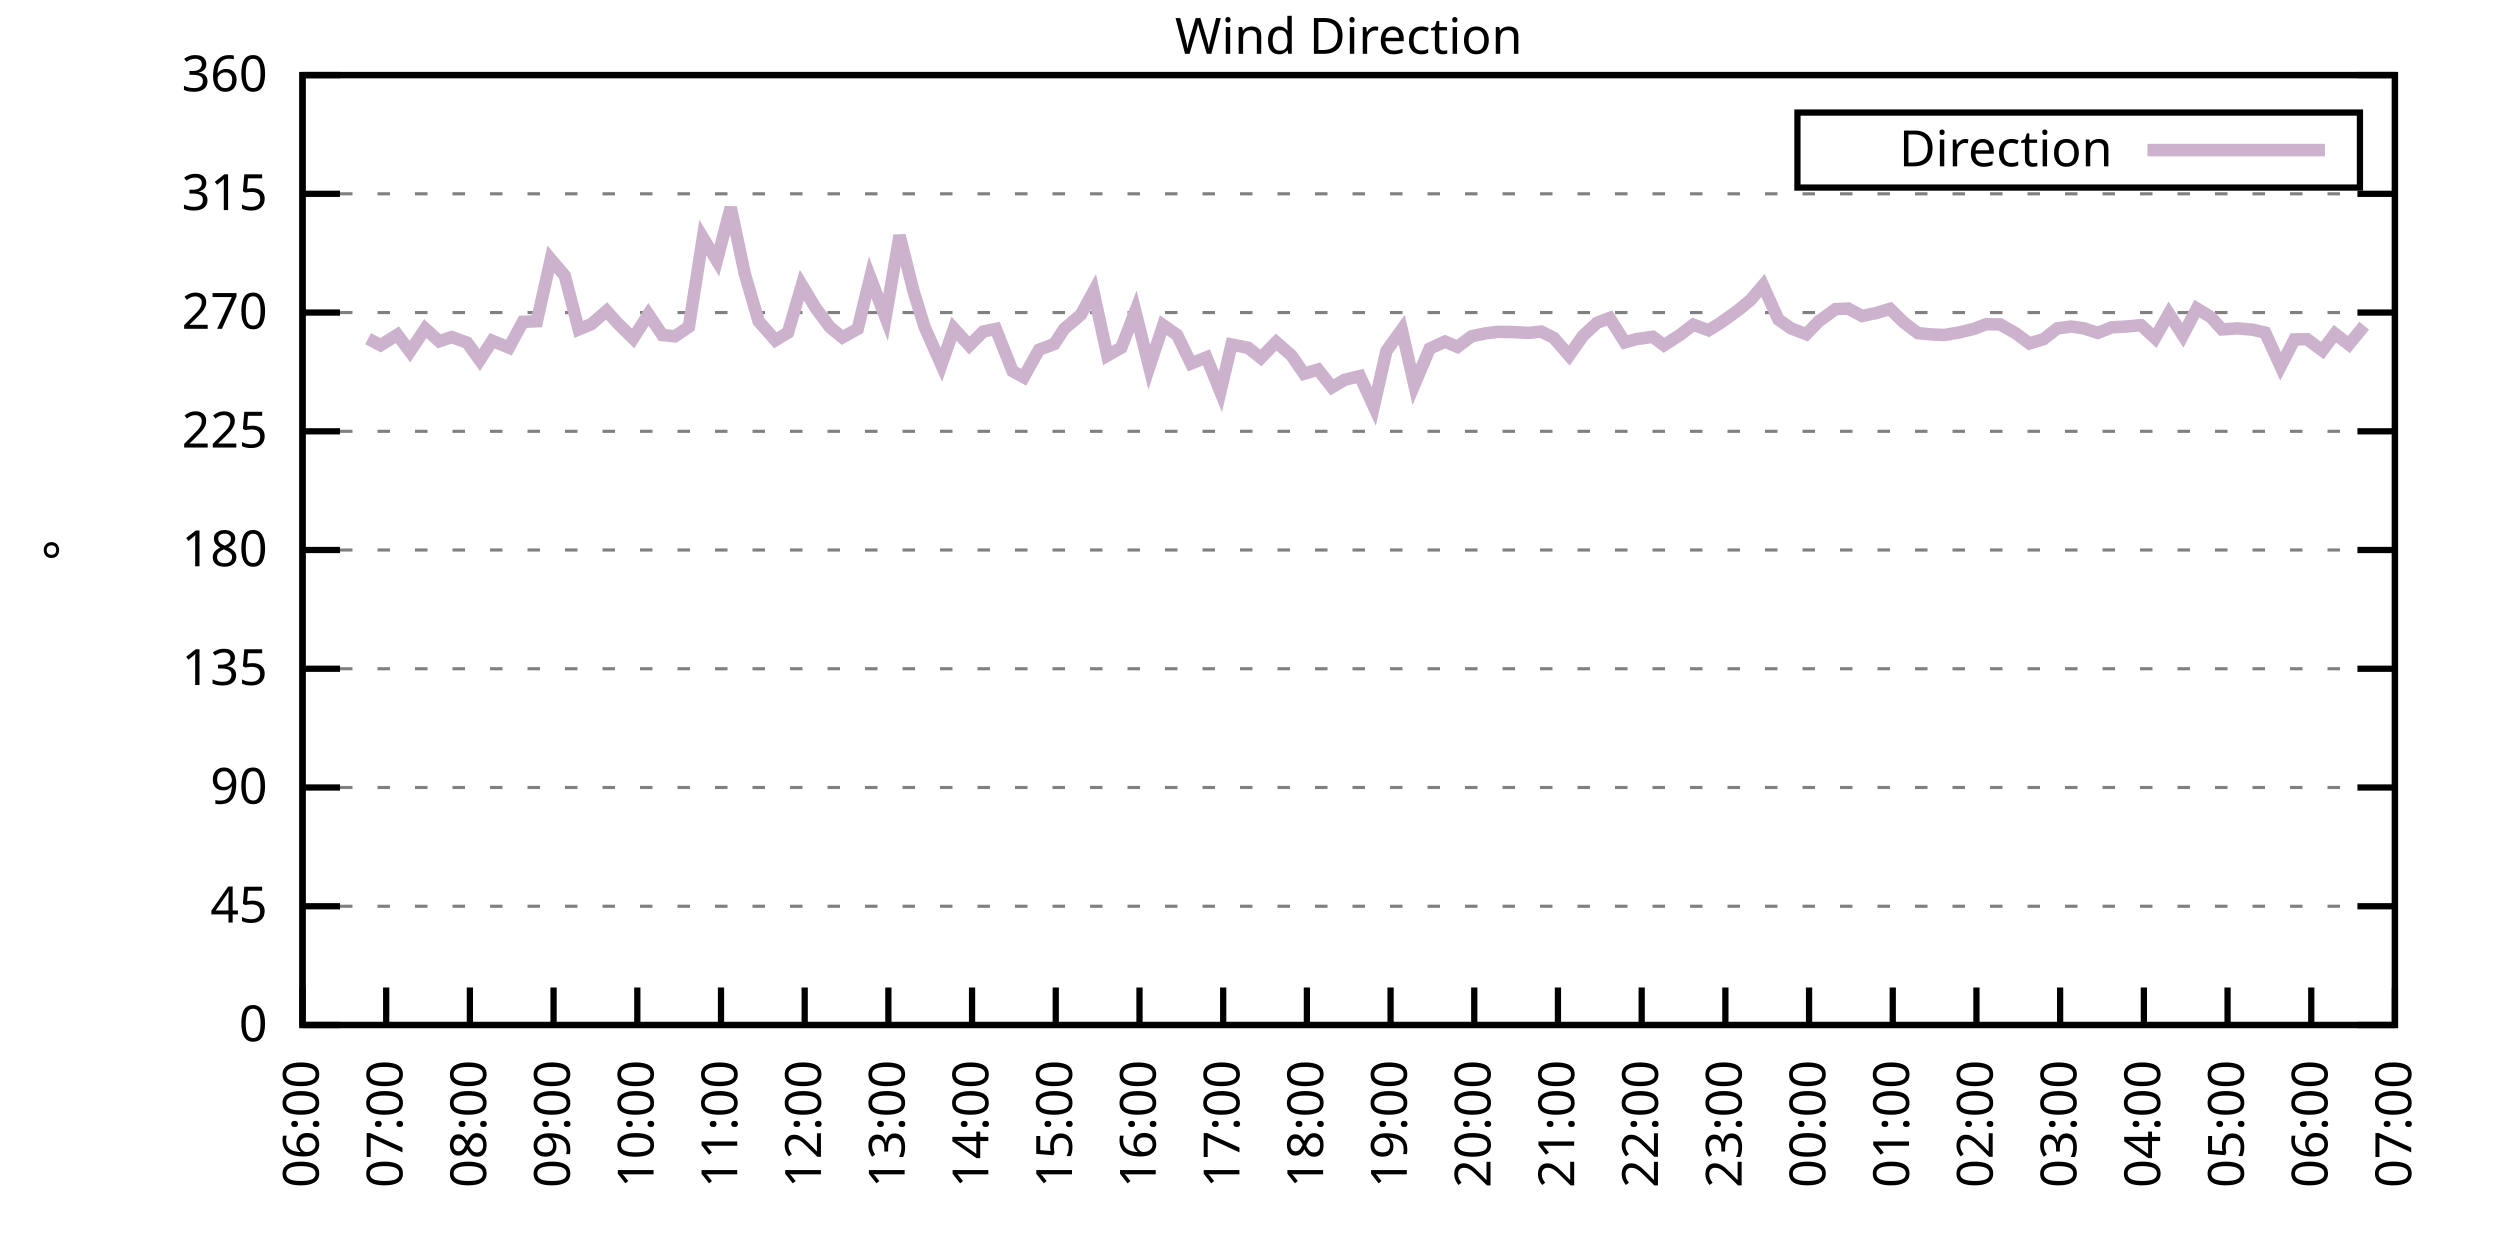
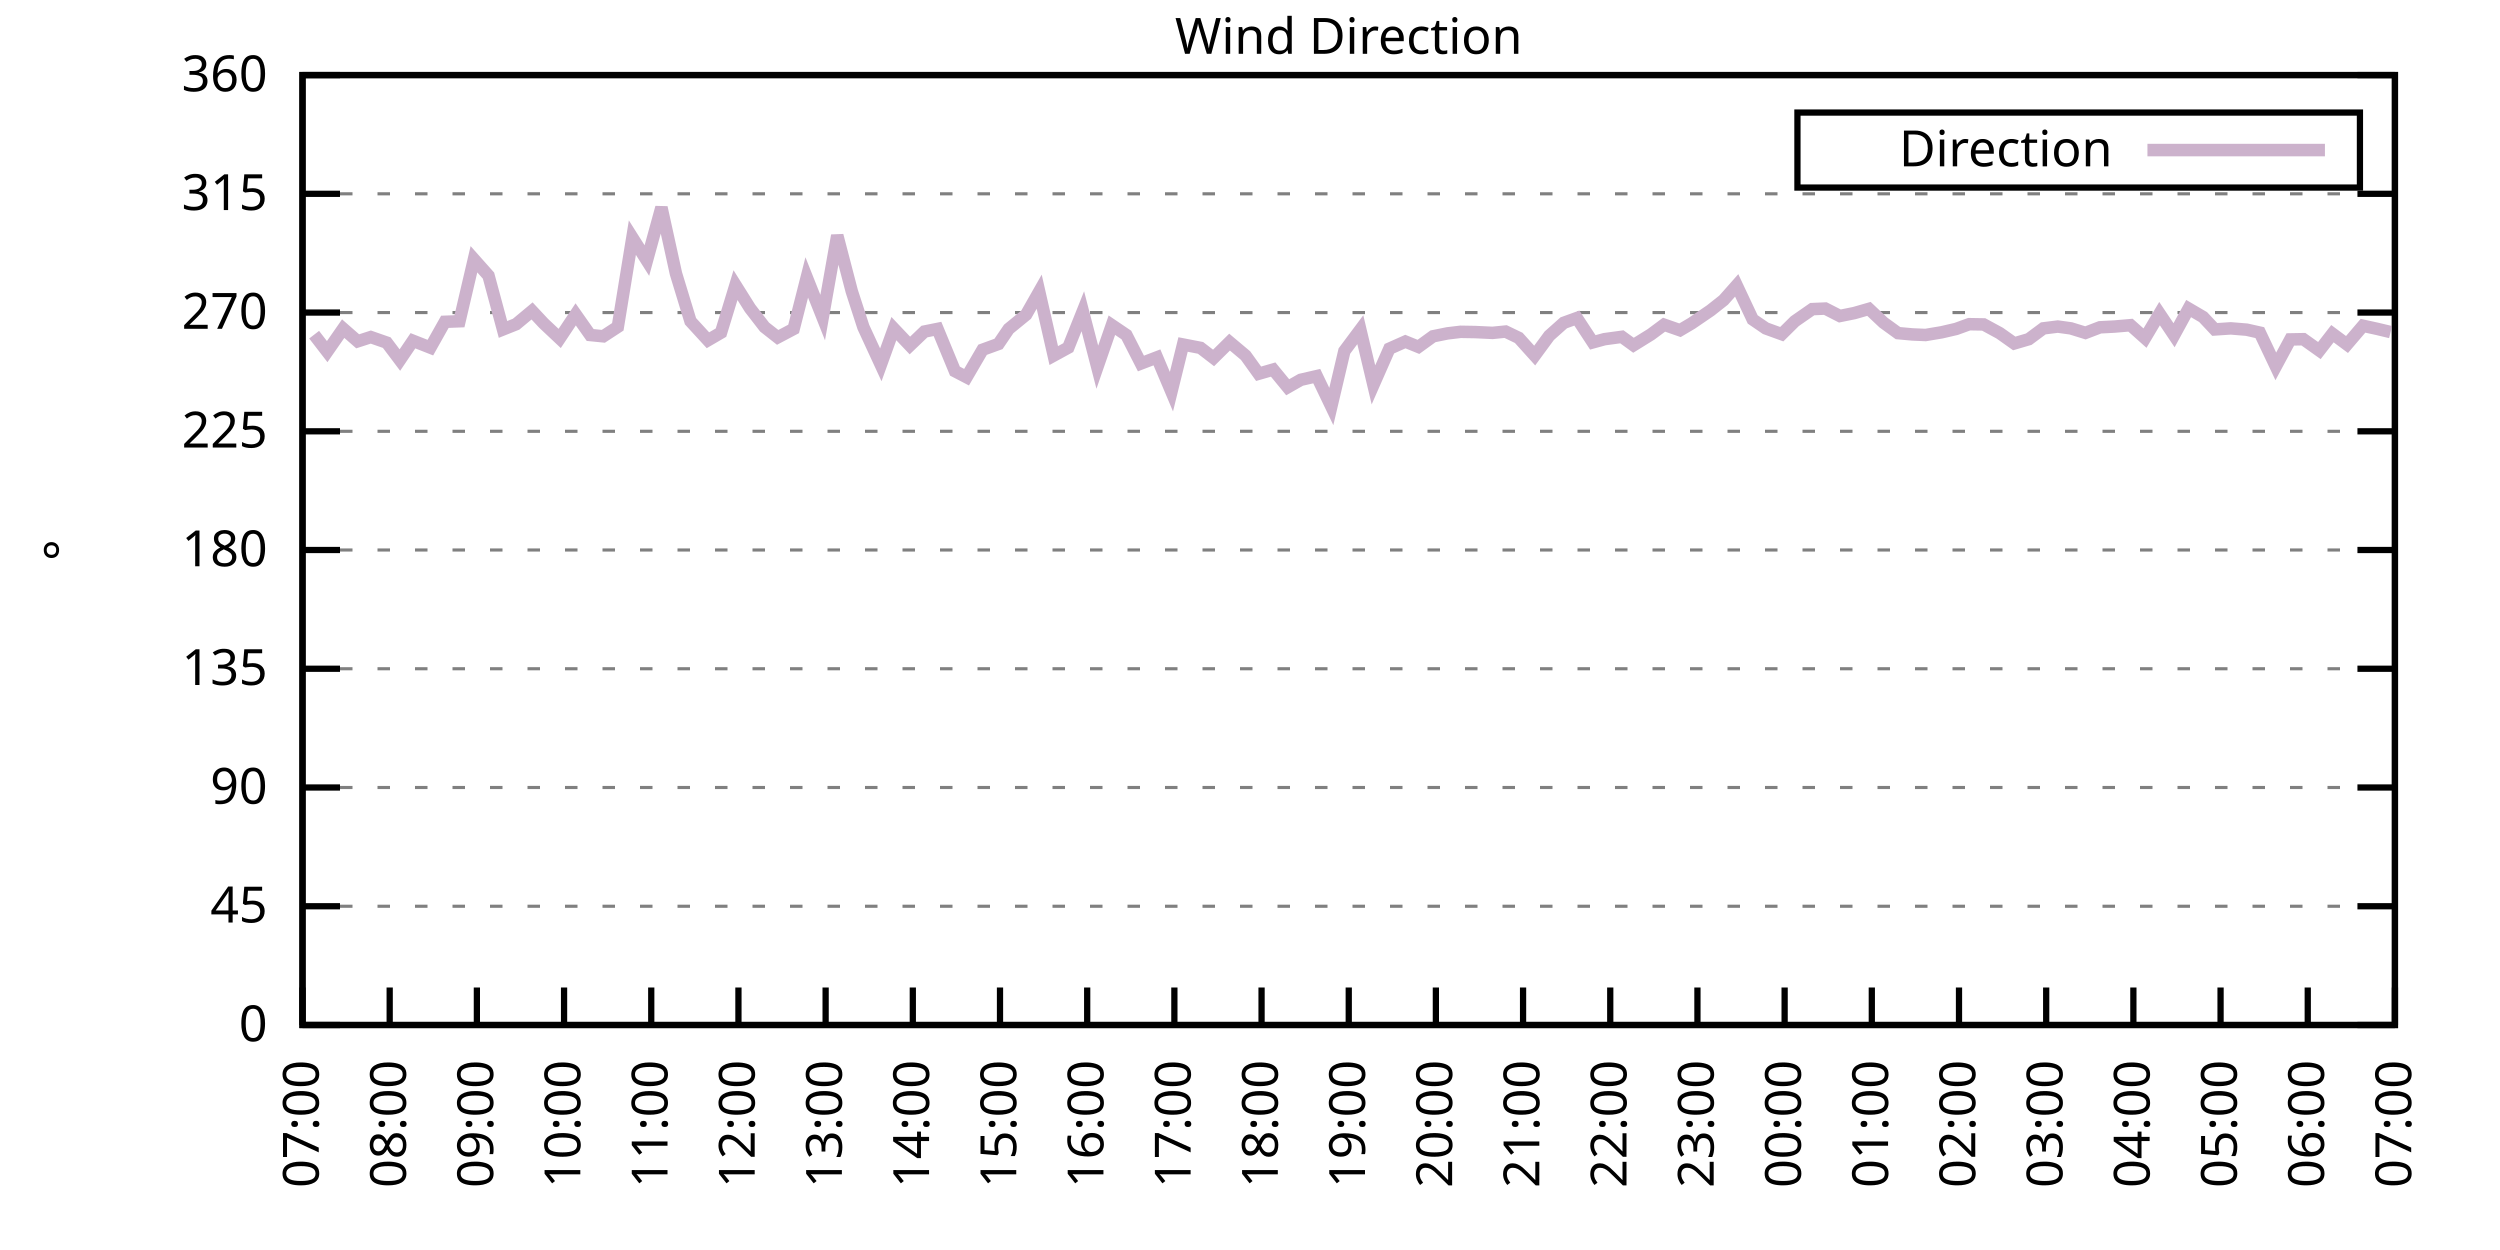
<svg xmlns="http://www.w3.org/2000/svg" xmlns:xlink="http://www.w3.org/1999/xlink" width="400" height="200" viewBox="0 0 400 200">
  <g id="gnuplot_canvas">
    <rect x="0" y="0" width="400" height="200" fill="none" />
    <defs>
      <circle id="gpDot" r="0.5" stroke-width="0.5" stroke="currentColor" />
      <path id="gpPt0" stroke-width="0.333" stroke="currentColor" d="M-1,0 h2 M0,-1 v2" />
      <path id="gpPt1" stroke-width="0.333" stroke="currentColor" d="M-1,-1 L1,1 M1,-1 L-1,1" />
      <path id="gpPt2" stroke-width="0.333" stroke="currentColor" d="M-1,0 L1,0 M0,-1 L0,1 M-1,-1 L1,1 M-1,1 L1,-1" />
      <rect id="gpPt3" stroke-width="0.333" stroke="currentColor" x="-1" y="-1" width="2" height="2" />
      <rect id="gpPt4" stroke-width="0.333" stroke="currentColor" fill="currentColor" x="-1" y="-1" width="2" height="2" />
      <circle id="gpPt5" stroke-width="0.333" stroke="currentColor" cx="0" cy="0" r="1" />
      <use xlink:href="#gpPt5" id="gpPt6" fill="currentColor" stroke="none" />
      <path id="gpPt7" stroke-width="0.333" stroke="currentColor" d="M0,-1.33 L-1.33,0.67 L1.33,0.67 z" />
      <use xlink:href="#gpPt7" id="gpPt8" fill="currentColor" stroke="none" />
      <use xlink:href="#gpPt7" id="gpPt9" stroke="currentColor" transform="rotate(180)" />
      <use xlink:href="#gpPt9" id="gpPt10" fill="currentColor" stroke="none" />
      <use xlink:href="#gpPt3" id="gpPt11" stroke="currentColor" transform="rotate(45)" />
      <use xlink:href="#gpPt11" id="gpPt12" fill="currentColor" stroke="none" />
      <path id="gpPt13" stroke-width="0.333" stroke="currentColor" d="M0,1.330 L1.265,0.411 L0.782,-1.067 L-0.782,-1.076 L-1.265,0.411 z" />
      <use xlink:href="#gpPt13" id="gpPt14" fill="currentColor" stroke="none" />
      <filter id="textbox" filterUnits="objectBoundingBox" x="0" y="0" height="1" width="1">
        <feFlood flood-color="white" flood-opacity="1" result="bgnd" />
        <feComposite in="SourceGraphic" in2="bgnd" operator="atop" />
      </filter>
      <filter id="greybox" filterUnits="objectBoundingBox" x="0" y="0" height="1" width="1">
        <feFlood flood-color="lightgrey" flood-opacity="1" result="grey" />
        <feComposite in="SourceGraphic" in2="grey" operator="atop" />
      </filter>
    </defs>
    <g fill="none" color="white" stroke="currentColor" stroke-width="1.00" stroke-linecap="butt" stroke-linejoin="miter">
</g>
    <g fill="none" color="black" stroke="currentColor" stroke-width="1.00" stroke-linecap="butt" stroke-linejoin="miter">
      <g stroke="none" shape-rendering="crispEdges">
        <polygon fill="rgb(255, 255, 255)" points="48.40,164.00 383.18,164.00 383.18,12.02 48.40,12.02 " />
      </g>
    </g>
    <g fill="none" color="black" stroke="currentColor" stroke-width="1.00" stroke-linecap="butt" stroke-linejoin="miter">
</g>
    <g fill="none" color="black" stroke="black" stroke-width="0.50" stroke-linecap="butt" stroke-linejoin="miter">
</g>
    <g fill="none" color="gray" stroke="currentColor" stroke-width="0.50" stroke-linecap="butt" stroke-linejoin="miter">
      <path stroke="gray" stroke-dasharray="2,4" class="gridline" d="M48.40,164.00 L383.19,164.00  " />
    </g>
    <g fill="none" color="gray" stroke="gray" stroke-width="1.00" stroke-linecap="butt" stroke-linejoin="miter">
</g>
    <g fill="none" color="black" stroke="currentColor" stroke-width="1.00" stroke-linecap="butt" stroke-linejoin="miter">
      <path stroke="black" d="M48.40,164.00 L54.40,164.00 M383.19,164.00 L377.19,164.00  " />
      <g transform="translate(42.80,166.60)" stroke="none" fill="black" font-family="Sans" font-size="8.00" text-anchor="end">
        <text>
          <tspan font-family="Sans"> 0</tspan>
        </text>
      </g>
    </g>
    <g fill="none" color="black" stroke="currentColor" stroke-width="1.00" stroke-linecap="butt" stroke-linejoin="miter">
</g>
    <g fill="none" color="black" stroke="black" stroke-width="0.50" stroke-linecap="butt" stroke-linejoin="miter">
</g>
    <g fill="none" color="gray" stroke="currentColor" stroke-width="0.50" stroke-linecap="butt" stroke-linejoin="miter">
      <path stroke="gray" stroke-dasharray="2,4" class="gridline" d="M48.40,145.00 L383.19,145.00  " />
    </g>
    <g fill="none" color="gray" stroke="gray" stroke-width="1.00" stroke-linecap="butt" stroke-linejoin="miter">
</g>
    <g fill="none" color="black" stroke="currentColor" stroke-width="1.00" stroke-linecap="butt" stroke-linejoin="miter">
      <path stroke="black" d="M48.40,145.00 L54.40,145.00 M383.19,145.00 L377.19,145.00  " />
      <g transform="translate(42.80,147.60)" stroke="none" fill="black" font-family="Sans" font-size="8.00" text-anchor="end">
        <text>
          <tspan font-family="Sans"> 45</tspan>
        </text>
      </g>
    </g>
    <g fill="none" color="black" stroke="currentColor" stroke-width="1.00" stroke-linecap="butt" stroke-linejoin="miter">
</g>
    <g fill="none" color="black" stroke="black" stroke-width="0.50" stroke-linecap="butt" stroke-linejoin="miter">
</g>
    <g fill="none" color="gray" stroke="currentColor" stroke-width="0.50" stroke-linecap="butt" stroke-linejoin="miter">
      <path stroke="gray" stroke-dasharray="2,4" class="gridline" d="M48.40,126.00 L383.19,126.00  " />
    </g>
    <g fill="none" color="gray" stroke="gray" stroke-width="1.00" stroke-linecap="butt" stroke-linejoin="miter">
</g>
    <g fill="none" color="black" stroke="currentColor" stroke-width="1.00" stroke-linecap="butt" stroke-linejoin="miter">
      <path stroke="black" d="M48.40,126.00 L54.40,126.00 M383.19,126.00 L377.19,126.00  " />
      <g transform="translate(42.80,128.60)" stroke="none" fill="black" font-family="Sans" font-size="8.00" text-anchor="end">
        <text>
          <tspan font-family="Sans"> 90</tspan>
        </text>
      </g>
    </g>
    <g fill="none" color="black" stroke="currentColor" stroke-width="1.00" stroke-linecap="butt" stroke-linejoin="miter">
</g>
    <g fill="none" color="black" stroke="black" stroke-width="0.50" stroke-linecap="butt" stroke-linejoin="miter">
</g>
    <g fill="none" color="gray" stroke="currentColor" stroke-width="0.50" stroke-linecap="butt" stroke-linejoin="miter">
      <path stroke="gray" stroke-dasharray="2,4" class="gridline" d="M48.40,107.00 L383.19,107.00  " />
    </g>
    <g fill="none" color="gray" stroke="gray" stroke-width="1.00" stroke-linecap="butt" stroke-linejoin="miter">
</g>
    <g fill="none" color="black" stroke="currentColor" stroke-width="1.00" stroke-linecap="butt" stroke-linejoin="miter">
      <path stroke="black" d="M48.40,107.00 L54.40,107.00 M383.19,107.00 L377.19,107.00  " />
      <g transform="translate(42.80,109.60)" stroke="none" fill="black" font-family="Sans" font-size="8.00" text-anchor="end">
        <text>
          <tspan font-family="Sans"> 135</tspan>
        </text>
      </g>
    </g>
    <g fill="none" color="black" stroke="currentColor" stroke-width="1.00" stroke-linecap="butt" stroke-linejoin="miter">
</g>
    <g fill="none" color="black" stroke="black" stroke-width="0.50" stroke-linecap="butt" stroke-linejoin="miter">
</g>
    <g fill="none" color="gray" stroke="currentColor" stroke-width="0.50" stroke-linecap="butt" stroke-linejoin="miter">
      <path stroke="gray" stroke-dasharray="2,4" class="gridline" d="M48.40,88.00 L383.19,88.00  " />
    </g>
    <g fill="none" color="gray" stroke="gray" stroke-width="1.00" stroke-linecap="butt" stroke-linejoin="miter">
</g>
    <g fill="none" color="black" stroke="currentColor" stroke-width="1.00" stroke-linecap="butt" stroke-linejoin="miter">
      <path stroke="black" d="M48.40,88.00 L54.40,88.00 M383.19,88.00 L377.19,88.00  " />
      <g transform="translate(42.80,90.60)" stroke="none" fill="black" font-family="Sans" font-size="8.00" text-anchor="end">
        <text>
          <tspan font-family="Sans"> 180</tspan>
        </text>
      </g>
    </g>
    <g fill="none" color="black" stroke="currentColor" stroke-width="1.00" stroke-linecap="butt" stroke-linejoin="miter">
</g>
    <g fill="none" color="black" stroke="black" stroke-width="0.50" stroke-linecap="butt" stroke-linejoin="miter">
</g>
    <g fill="none" color="gray" stroke="currentColor" stroke-width="0.50" stroke-linecap="butt" stroke-linejoin="miter">
      <path stroke="gray" stroke-dasharray="2,4" class="gridline" d="M48.40,69.01 L383.19,69.01  " />
    </g>
    <g fill="none" color="gray" stroke="gray" stroke-width="1.00" stroke-linecap="butt" stroke-linejoin="miter">
</g>
    <g fill="none" color="black" stroke="currentColor" stroke-width="1.00" stroke-linecap="butt" stroke-linejoin="miter">
      <path stroke="black" d="M48.40,69.01 L54.40,69.01 M383.19,69.01 L377.19,69.01  " />
      <g transform="translate(42.80,71.61)" stroke="none" fill="black" font-family="Sans" font-size="8.00" text-anchor="end">
        <text>
          <tspan font-family="Sans"> 225</tspan>
        </text>
      </g>
    </g>
    <g fill="none" color="black" stroke="currentColor" stroke-width="1.00" stroke-linecap="butt" stroke-linejoin="miter">
</g>
    <g fill="none" color="black" stroke="black" stroke-width="0.50" stroke-linecap="butt" stroke-linejoin="miter">
</g>
    <g fill="none" color="gray" stroke="currentColor" stroke-width="0.50" stroke-linecap="butt" stroke-linejoin="miter">
      <path stroke="gray" stroke-dasharray="2,4" class="gridline" d="M48.40,50.01 L383.19,50.01  " />
    </g>
    <g fill="none" color="gray" stroke="gray" stroke-width="1.00" stroke-linecap="butt" stroke-linejoin="miter">
</g>
    <g fill="none" color="black" stroke="currentColor" stroke-width="1.00" stroke-linecap="butt" stroke-linejoin="miter">
      <path stroke="black" d="M48.40,50.01 L54.40,50.01 M383.19,50.01 L377.19,50.01  " />
      <g transform="translate(42.80,52.61)" stroke="none" fill="black" font-family="Sans" font-size="8.00" text-anchor="end">
        <text>
          <tspan font-family="Sans"> 270</tspan>
        </text>
      </g>
    </g>
    <g fill="none" color="black" stroke="currentColor" stroke-width="1.00" stroke-linecap="butt" stroke-linejoin="miter">
</g>
    <g fill="none" color="black" stroke="black" stroke-width="0.50" stroke-linecap="butt" stroke-linejoin="miter">
</g>
    <g fill="none" color="gray" stroke="currentColor" stroke-width="0.50" stroke-linecap="butt" stroke-linejoin="miter">
      <path stroke="gray" stroke-dasharray="2,4" class="gridline" d="M48.40,31.01 L383.19,31.01  " />
    </g>
    <g fill="none" color="gray" stroke="gray" stroke-width="1.00" stroke-linecap="butt" stroke-linejoin="miter">
</g>
    <g fill="none" color="black" stroke="currentColor" stroke-width="1.00" stroke-linecap="butt" stroke-linejoin="miter">
      <path stroke="black" d="M48.40,31.01 L54.40,31.01 M383.19,31.01 L377.19,31.01  " />
      <g transform="translate(42.80,33.61)" stroke="none" fill="black" font-family="Sans" font-size="8.00" text-anchor="end">
        <text>
          <tspan font-family="Sans"> 315</tspan>
        </text>
      </g>
    </g>
    <g fill="none" color="black" stroke="currentColor" stroke-width="1.00" stroke-linecap="butt" stroke-linejoin="miter">
</g>
    <g fill="none" color="black" stroke="black" stroke-width="0.50" stroke-linecap="butt" stroke-linejoin="miter">
</g>
    <g fill="none" color="gray" stroke="currentColor" stroke-width="0.50" stroke-linecap="butt" stroke-linejoin="miter">
      <path stroke="gray" stroke-dasharray="2,4" class="gridline" d="M48.40,12.01 L383.19,12.01  " />
    </g>
    <g fill="none" color="gray" stroke="gray" stroke-width="1.00" stroke-linecap="butt" stroke-linejoin="miter">
</g>
    <g fill="none" color="black" stroke="currentColor" stroke-width="1.00" stroke-linecap="butt" stroke-linejoin="miter">
      <path stroke="black" d="M48.40,12.01 L54.40,12.01 M383.19,12.01 L377.19,12.01  " />
      <g transform="translate(42.80,14.61)" stroke="none" fill="black" font-family="Sans" font-size="8.00" text-anchor="end">
        <text>
          <tspan font-family="Sans"> 360</tspan>
        </text>
      </g>
    </g>
    <g fill="none" color="black" stroke="currentColor" stroke-width="1.00" stroke-linecap="butt" stroke-linejoin="miter">
      <path stroke="black" d="M48.40,164.00 L48.40,158.00  " />
      <g transform="translate(51.00,169.60) rotate(270.00)" stroke="none" fill="black" font-family="Sans" font-size="8.00" text-anchor="end">
        <text>
-           <tspan font-family="Sans">06:00</tspan>
-         </text>
-       </g>
-     </g>
-     <g fill="none" color="black" stroke="currentColor" stroke-width="1.00" stroke-linecap="butt" stroke-linejoin="miter">
-       <path stroke="black" d="M61.79,164.00 L61.79,158.00  " />
-       <g transform="translate(64.39,169.60) rotate(270.00)" stroke="none" fill="black" font-family="Sans" font-size="8.00" text-anchor="end">
-         <text>
          <tspan font-family="Sans">07:00</tspan>
        </text>
      </g>
    </g>
    <g fill="none" color="black" stroke="currentColor" stroke-width="1.00" stroke-linecap="butt" stroke-linejoin="miter">
-       <path stroke="black" d="M75.18,164.00 L75.18,158.00  " />
-       <g transform="translate(77.78,169.60) rotate(270.00)" stroke="none" fill="black" font-family="Sans" font-size="8.00" text-anchor="end">
+       <path stroke="black" d="M62.35,164.00 L62.35,158.00  " />
+       <g transform="translate(64.95,169.60) rotate(270.00)" stroke="none" fill="black" font-family="Sans" font-size="8.00" text-anchor="end">
        <text>
          <tspan font-family="Sans">08:00</tspan>
        </text>
      </g>
    </g>
    <g fill="none" color="black" stroke="currentColor" stroke-width="1.00" stroke-linecap="butt" stroke-linejoin="miter">
-       <path stroke="black" d="M88.57,164.00 L88.57,158.00  " />
-       <g transform="translate(91.17,169.60) rotate(270.00)" stroke="none" fill="black" font-family="Sans" font-size="8.00" text-anchor="end">
+       <path stroke="black" d="M76.30,164.00 L76.30,158.00  " />
+       <g transform="translate(78.90,169.60) rotate(270.00)" stroke="none" fill="black" font-family="Sans" font-size="8.00" text-anchor="end">
        <text>
          <tspan font-family="Sans">09:00</tspan>
        </text>
      </g>
    </g>
    <g fill="none" color="black" stroke="currentColor" stroke-width="1.00" stroke-linecap="butt" stroke-linejoin="miter">
-       <path stroke="black" d="M101.97,164.00 L101.97,158.00  " />
-       <g transform="translate(104.57,169.60) rotate(270.00)" stroke="none" fill="black" font-family="Sans" font-size="8.00" text-anchor="end">
+       <path stroke="black" d="M90.25,164.00 L90.25,158.00  " />
+       <g transform="translate(92.85,169.60) rotate(270.00)" stroke="none" fill="black" font-family="Sans" font-size="8.00" text-anchor="end">
        <text>
          <tspan font-family="Sans">10:00</tspan>
        </text>
      </g>
    </g>
    <g fill="none" color="black" stroke="currentColor" stroke-width="1.00" stroke-linecap="butt" stroke-linejoin="miter">
-       <path stroke="black" d="M115.36,164.00 L115.36,158.00  " />
-       <g transform="translate(117.96,169.60) rotate(270.00)" stroke="none" fill="black" font-family="Sans" font-size="8.00" text-anchor="end">
+       <path stroke="black" d="M104.20,164.00 L104.20,158.00  " />
+       <g transform="translate(106.80,169.60) rotate(270.00)" stroke="none" fill="black" font-family="Sans" font-size="8.00" text-anchor="end">
        <text>
          <tspan font-family="Sans">11:00</tspan>
        </text>
      </g>
    </g>
    <g fill="none" color="black" stroke="currentColor" stroke-width="1.00" stroke-linecap="butt" stroke-linejoin="miter">
-       <path stroke="black" d="M128.75,164.00 L128.75,158.00  " />
-       <g transform="translate(131.35,169.60) rotate(270.00)" stroke="none" fill="black" font-family="Sans" font-size="8.00" text-anchor="end">
+       <path stroke="black" d="M118.15,164.00 L118.15,158.00  " />
+       <g transform="translate(120.75,169.60) rotate(270.00)" stroke="none" fill="black" font-family="Sans" font-size="8.00" text-anchor="end">
        <text>
          <tspan font-family="Sans">12:00</tspan>
        </text>
      </g>
    </g>
    <g fill="none" color="black" stroke="currentColor" stroke-width="1.00" stroke-linecap="butt" stroke-linejoin="miter">
-       <path stroke="black" d="M142.14,164.00 L142.14,158.00  " />
-       <g transform="translate(144.74,169.60) rotate(270.00)" stroke="none" fill="black" font-family="Sans" font-size="8.00" text-anchor="end">
+       <path stroke="black" d="M132.10,164.00 L132.10,158.00  " />
+       <g transform="translate(134.70,169.60) rotate(270.00)" stroke="none" fill="black" font-family="Sans" font-size="8.00" text-anchor="end">
        <text>
          <tspan font-family="Sans">13:00</tspan>
        </text>
      </g>
    </g>
    <g fill="none" color="black" stroke="currentColor" stroke-width="1.00" stroke-linecap="butt" stroke-linejoin="miter">
-       <path stroke="black" d="M155.53,164.00 L155.53,158.00  " />
-       <g transform="translate(158.13,169.60) rotate(270.00)" stroke="none" fill="black" font-family="Sans" font-size="8.00" text-anchor="end">
+       <path stroke="black" d="M146.05,164.00 L146.05,158.00  " />
+       <g transform="translate(148.65,169.60) rotate(270.00)" stroke="none" fill="black" font-family="Sans" font-size="8.00" text-anchor="end">
        <text>
          <tspan font-family="Sans">14:00</tspan>
        </text>
      </g>
    </g>
    <g fill="none" color="black" stroke="currentColor" stroke-width="1.00" stroke-linecap="butt" stroke-linejoin="miter">
-       <path stroke="black" d="M168.92,164.00 L168.92,158.00  " />
-       <g transform="translate(171.52,169.60) rotate(270.00)" stroke="none" fill="black" font-family="Sans" font-size="8.00" text-anchor="end">
+       <path stroke="black" d="M160.00,164.00 L160.00,158.00  " />
+       <g transform="translate(162.60,169.60) rotate(270.00)" stroke="none" fill="black" font-family="Sans" font-size="8.00" text-anchor="end">
        <text>
          <tspan font-family="Sans">15:00</tspan>
        </text>
      </g>
    </g>
    <g fill="none" color="black" stroke="currentColor" stroke-width="1.00" stroke-linecap="butt" stroke-linejoin="miter">
-       <path stroke="black" d="M182.32,164.00 L182.32,158.00  " />
-       <g transform="translate(184.92,169.60) rotate(270.00)" stroke="none" fill="black" font-family="Sans" font-size="8.00" text-anchor="end">
+       <path stroke="black" d="M173.95,164.00 L173.95,158.00  " />
+       <g transform="translate(176.55,169.60) rotate(270.00)" stroke="none" fill="black" font-family="Sans" font-size="8.00" text-anchor="end">
        <text>
          <tspan font-family="Sans">16:00</tspan>
        </text>
      </g>
    </g>
    <g fill="none" color="black" stroke="currentColor" stroke-width="1.00" stroke-linecap="butt" stroke-linejoin="miter">
-       <path stroke="black" d="M195.71,164.00 L195.71,158.00  " />
-       <g transform="translate(198.31,169.60) rotate(270.00)" stroke="none" fill="black" font-family="Sans" font-size="8.00" text-anchor="end">
+       <path stroke="black" d="M187.90,164.00 L187.90,158.00  " />
+       <g transform="translate(190.50,169.60) rotate(270.00)" stroke="none" fill="black" font-family="Sans" font-size="8.00" text-anchor="end">
        <text>
          <tspan font-family="Sans">17:00</tspan>
        </text>
      </g>
    </g>
    <g fill="none" color="black" stroke="currentColor" stroke-width="1.00" stroke-linecap="butt" stroke-linejoin="miter">
-       <path stroke="black" d="M209.10,164.00 L209.10,158.00  " />
-       <g transform="translate(211.70,169.60) rotate(270.00)" stroke="none" fill="black" font-family="Sans" font-size="8.00" text-anchor="end">
+       <path stroke="black" d="M201.85,164.00 L201.85,158.00  " />
+       <g transform="translate(204.45,169.60) rotate(270.00)" stroke="none" fill="black" font-family="Sans" font-size="8.00" text-anchor="end">
        <text>
          <tspan font-family="Sans">18:00</tspan>
        </text>
      </g>
    </g>
    <g fill="none" color="black" stroke="currentColor" stroke-width="1.00" stroke-linecap="butt" stroke-linejoin="miter">
-       <path stroke="black" d="M222.49,164.00 L222.49,158.00  " />
-       <g transform="translate(225.09,169.60) rotate(270.00)" stroke="none" fill="black" font-family="Sans" font-size="8.00" text-anchor="end">
+       <path stroke="black" d="M215.80,164.00 L215.80,158.00  " />
+       <g transform="translate(218.40,169.60) rotate(270.00)" stroke="none" fill="black" font-family="Sans" font-size="8.00" text-anchor="end">
        <text>
          <tspan font-family="Sans">19:00</tspan>
        </text>
      </g>
    </g>
    <g fill="none" color="black" stroke="currentColor" stroke-width="1.00" stroke-linecap="butt" stroke-linejoin="miter">
-       <path stroke="black" d="M235.88,164.00 L235.88,158.00  " />
-       <g transform="translate(238.48,169.60) rotate(270.00)" stroke="none" fill="black" font-family="Sans" font-size="8.00" text-anchor="end">
+       <path stroke="black" d="M229.74,164.00 L229.74,158.00  " />
+       <g transform="translate(232.34,169.60) rotate(270.00)" stroke="none" fill="black" font-family="Sans" font-size="8.00" text-anchor="end">
        <text>
          <tspan font-family="Sans">20:00</tspan>
        </text>
      </g>
    </g>
    <g fill="none" color="black" stroke="currentColor" stroke-width="1.00" stroke-linecap="butt" stroke-linejoin="miter">
-       <path stroke="black" d="M249.27,164.00 L249.27,158.00  " />
-       <g transform="translate(251.87,169.60) rotate(270.00)" stroke="none" fill="black" font-family="Sans" font-size="8.00" text-anchor="end">
+       <path stroke="black" d="M243.69,164.00 L243.69,158.00  " />
+       <g transform="translate(246.29,169.60) rotate(270.00)" stroke="none" fill="black" font-family="Sans" font-size="8.00" text-anchor="end">
        <text>
          <tspan font-family="Sans">21:00</tspan>
        </text>
      </g>
    </g>
    <g fill="none" color="black" stroke="currentColor" stroke-width="1.00" stroke-linecap="butt" stroke-linejoin="miter">
-       <path stroke="black" d="M262.67,164.00 L262.67,158.00  " />
-       <g transform="translate(265.27,169.60) rotate(270.00)" stroke="none" fill="black" font-family="Sans" font-size="8.00" text-anchor="end">
+       <path stroke="black" d="M257.64,164.00 L257.64,158.00  " />
+       <g transform="translate(260.24,169.60) rotate(270.00)" stroke="none" fill="black" font-family="Sans" font-size="8.00" text-anchor="end">
        <text>
          <tspan font-family="Sans">22:00</tspan>
        </text>
      </g>
    </g>
    <g fill="none" color="black" stroke="currentColor" stroke-width="1.00" stroke-linecap="butt" stroke-linejoin="miter">
-       <path stroke="black" d="M276.06,164.00 L276.06,158.00  " />
-       <g transform="translate(278.66,169.60) rotate(270.00)" stroke="none" fill="black" font-family="Sans" font-size="8.00" text-anchor="end">
+       <path stroke="black" d="M271.59,164.00 L271.59,158.00  " />
+       <g transform="translate(274.19,169.60) rotate(270.00)" stroke="none" fill="black" font-family="Sans" font-size="8.00" text-anchor="end">
        <text>
          <tspan font-family="Sans">23:00</tspan>
        </text>
      </g>
    </g>
    <g fill="none" color="black" stroke="currentColor" stroke-width="1.00" stroke-linecap="butt" stroke-linejoin="miter">
-       <path stroke="black" d="M289.45,164.00 L289.45,158.00  " />
-       <g transform="translate(292.05,169.60) rotate(270.00)" stroke="none" fill="black" font-family="Sans" font-size="8.00" text-anchor="end">
+       <path stroke="black" d="M285.54,164.00 L285.54,158.00  " />
+       <g transform="translate(288.14,169.60) rotate(270.00)" stroke="none" fill="black" font-family="Sans" font-size="8.00" text-anchor="end">
        <text>
          <tspan font-family="Sans">00:00</tspan>
        </text>
      </g>
    </g>
    <g fill="none" color="black" stroke="currentColor" stroke-width="1.00" stroke-linecap="butt" stroke-linejoin="miter">
-       <path stroke="black" d="M302.84,164.00 L302.84,158.00  " />
-       <g transform="translate(305.44,169.60) rotate(270.00)" stroke="none" fill="black" font-family="Sans" font-size="8.00" text-anchor="end">
+       <path stroke="black" d="M299.49,164.00 L299.49,158.00  " />
+       <g transform="translate(302.09,169.60) rotate(270.00)" stroke="none" fill="black" font-family="Sans" font-size="8.00" text-anchor="end">
        <text>
          <tspan font-family="Sans">01:00</tspan>
        </text>
      </g>
    </g>
    <g fill="none" color="black" stroke="currentColor" stroke-width="1.00" stroke-linecap="butt" stroke-linejoin="miter">
-       <path stroke="black" d="M316.23,164.00 L316.23,158.00  " />
-       <g transform="translate(318.83,169.60) rotate(270.00)" stroke="none" fill="black" font-family="Sans" font-size="8.00" text-anchor="end">
+       <path stroke="black" d="M313.44,164.00 L313.44,158.00  " />
+       <g transform="translate(316.04,169.60) rotate(270.00)" stroke="none" fill="black" font-family="Sans" font-size="8.00" text-anchor="end">
        <text>
          <tspan font-family="Sans">02:00</tspan>
        </text>
      </g>
    </g>
    <g fill="none" color="black" stroke="currentColor" stroke-width="1.00" stroke-linecap="butt" stroke-linejoin="miter">
-       <path stroke="black" d="M329.62,164.00 L329.62,158.00  " />
-       <g transform="translate(332.22,169.60) rotate(270.00)" stroke="none" fill="black" font-family="Sans" font-size="8.00" text-anchor="end">
+       <path stroke="black" d="M327.39,164.00 L327.39,158.00  " />
+       <g transform="translate(329.99,169.60) rotate(270.00)" stroke="none" fill="black" font-family="Sans" font-size="8.00" text-anchor="end">
        <text>
          <tspan font-family="Sans">03:00</tspan>
        </text>
      </g>
    </g>
    <g fill="none" color="black" stroke="currentColor" stroke-width="1.00" stroke-linecap="butt" stroke-linejoin="miter">
-       <path stroke="black" d="M343.02,164.00 L343.02,158.00  " />
-       <g transform="translate(345.62,169.60) rotate(270.00)" stroke="none" fill="black" font-family="Sans" font-size="8.00" text-anchor="end">
+       <path stroke="black" d="M341.34,164.00 L341.34,158.00  " />
+       <g transform="translate(343.94,169.60) rotate(270.00)" stroke="none" fill="black" font-family="Sans" font-size="8.00" text-anchor="end">
        <text>
          <tspan font-family="Sans">04:00</tspan>
        </text>
      </g>
    </g>
    <g fill="none" color="black" stroke="currentColor" stroke-width="1.00" stroke-linecap="butt" stroke-linejoin="miter">
-       <path stroke="black" d="M356.41,164.00 L356.41,158.00  " />
-       <g transform="translate(359.01,169.60) rotate(270.00)" stroke="none" fill="black" font-family="Sans" font-size="8.00" text-anchor="end">
+       <path stroke="black" d="M355.29,164.00 L355.29,158.00  " />
+       <g transform="translate(357.89,169.60) rotate(270.00)" stroke="none" fill="black" font-family="Sans" font-size="8.00" text-anchor="end">
        <text>
          <tspan font-family="Sans">05:00</tspan>
        </text>
      </g>
    </g>
    <g fill="none" color="black" stroke="currentColor" stroke-width="1.00" stroke-linecap="butt" stroke-linejoin="miter">
-       <path stroke="black" d="M369.80,164.00 L369.80,158.00  " />
-       <g transform="translate(372.40,169.60) rotate(270.00)" stroke="none" fill="black" font-family="Sans" font-size="8.00" text-anchor="end">
+       <path stroke="black" d="M369.24,164.00 L369.24,158.00  " />
+       <g transform="translate(371.84,169.60) rotate(270.00)" stroke="none" fill="black" font-family="Sans" font-size="8.00" text-anchor="end">
        <text>
          <tspan font-family="Sans">06:00</tspan>
        </text>
      </g>
    </g>
    <g fill="none" color="black" stroke="currentColor" stroke-width="1.00" stroke-linecap="butt" stroke-linejoin="miter">
      <path stroke="black" d="M383.19,164.00 L383.19,158.00  " />
      <g transform="translate(385.79,169.60) rotate(270.00)" stroke="none" fill="black" font-family="Sans" font-size="8.00" text-anchor="end">
        <text>
          <tspan font-family="Sans">07:00</tspan>
        </text>
      </g>
    </g>
    <g fill="none" color="black" stroke="currentColor" stroke-width="1.00" stroke-linecap="butt" stroke-linejoin="miter">
</g>
    <g fill="none" color="black" stroke="currentColor" stroke-width="1.00" stroke-linecap="butt" stroke-linejoin="miter">
      <path stroke="black" d="M48.40,12.01 L48.40,164.00 L383.19,164.00 L383.19,12.01 L48.40,12.01 Z  " />
    </g>
    <g fill="none" color="black" stroke="currentColor" stroke-width="1.00" stroke-linecap="butt" stroke-linejoin="miter">
</g>
    <g fill="none" color="black" stroke="currentColor" stroke-width="1.00" stroke-linecap="butt" stroke-linejoin="miter">
      <path stroke="black" d="M287.59,30.01 L287.59,18.01 L377.59,18.01 L377.59,30.01 L287.59,30.01 Z  " />
    </g>
    <g id="Wind_direction_plot_1">
      <g fill="none" color="white" stroke="black" stroke-width="2.00" stroke-linecap="butt" stroke-linejoin="miter">
</g>
      <g fill="none" color="black" stroke="currentColor" stroke-width="2.00" stroke-linecap="butt" stroke-linejoin="miter">
        <g transform="translate(337.99,26.61)" stroke="none" fill="black" font-family="Sans" font-size="8.00" text-anchor="end">
          <text>
            <tspan font-family="Sans">Direction</tspan>
          </text>
        </g>
      </g>
      <g fill="none" color="black" stroke="currentColor" stroke-width="2.00" stroke-linecap="butt" stroke-linejoin="miter">
-         <path stroke="rgb(204, 178, 204)" d="M343.59,24.01 L371.99,24.01 M58.89,54.19 L60.90,55.24 L63.58,53.55 L65.59,56.26 L68.04,52.58 L70.27,54.61   L72.28,53.93 L74.74,54.82 L76.75,57.61 L78.75,54.52 L81.43,55.62 L83.66,51.49 L85.90,51.40 L88.13,41.48   L90.36,44.10 L92.59,52.71 L94.60,51.87 L97.06,49.75 L98.84,51.74 L101.30,54.15 L103.75,50.30 L105.98,53.60   L107.99,53.81 L110.22,52.29 L112.46,38.02 L114.69,41.69 L116.92,33.20 L119.15,43.76 L121.38,51.40 L124.06,54.44   L126.07,53.22 L128.30,45.62 L130.54,49.33 L132.77,52.33 L134.78,53.98 L137.23,52.63 L139.24,44.39 L141.69,50.81   L143.93,37.68 L146.16,46.59 L147.94,52.33 L150.62,58.37 L152.63,52.58 L155.09,55.28 L157.32,53.05 L159.33,52.63   L162.01,59.38 L163.79,60.35 L166.25,55.96 L168.70,55.03 L170.26,52.63 L172.94,50.35 L174.95,46.67 L177.18,56.89   L179.41,55.62 L181.65,49.80 L183.88,58.75 L186.11,52.03 L188.34,53.60 L190.57,58.16 L193.03,57.18 L195.26,62.67   L197.05,55.12 L199.73,55.66 L201.73,57.27 L204.19,54.74 L206.64,56.89 L208.65,59.80 L210.88,59.13 L213.12,61.96   L215.13,60.77 L217.58,60.18 L219.81,65.04 L221.82,56.17 L224.28,52.75 L226.29,61.58 L228.74,55.79 L231.20,54.65   L233.20,55.50 L235.44,53.81 L237.67,53.34 L239.68,53.09 L241.91,53.13 L244.59,53.26 L246.60,53.05 L248.60,54.06   L251.06,56.89 L253.29,53.72 L255.52,51.65 L257.53,50.89 L259.99,54.78 L261.77,54.27 L264.45,53.89 L266.24,55.24   L268.92,53.51 L270.92,51.95 L273.38,52.84 L275.16,51.74 L278.07,49.67 L280.07,48.02 L282.08,45.66 L284.54,51.11   L286.55,52.54 L289.00,53.47 L291.01,51.40 L293.69,49.46 L295.70,49.37 L297.93,50.56 L300.16,50.09 L302.39,49.42   L304.63,51.61 L306.86,53.30 L309.09,53.51 L311.10,53.60 L313.55,53.17 L315.79,52.63 L317.79,51.87 L320.03,51.91   L322.48,53.30 L324.71,54.95 L326.95,54.27 L329.18,52.54 L331.41,52.25 L333.42,52.54 L335.65,53.26 L337.88,52.37   L340.11,52.25 L342.57,52.03 L344.80,54.10 L347.03,50.18 L349.26,53.64 L351.50,49.37 L353.73,50.73 L355.51,52.71   L357.97,52.54 L360.42,52.75 L362.43,53.22 L364.89,58.62 L367.12,54.31 L369.13,54.27 L371.58,56.09 L373.59,53.39   L375.82,55.12 L378.28,52.12  " />
+         <path stroke="rgb(204, 178, 204)" d="M343.59,24.01 L371.99,24.01 M50.26,53.55 L52.35,56.26 L54.91,52.58 L57.23,54.61 L59.33,53.93 L61.88,54.82   L63.98,57.61 L66.07,54.52 L68.86,55.62 L71.18,51.49 L73.51,51.40 L75.83,41.48 L78.16,44.10 L80.48,52.71   L82.58,51.87 L85.13,49.75 L86.99,51.74 L89.55,54.15 L92.11,50.30 L94.43,53.60 L96.53,53.81 L98.85,52.29   L101.18,38.02 L103.50,41.69 L105.83,33.20 L108.15,43.76 L110.48,51.40 L113.27,54.44 L115.36,53.22 L117.68,45.62   L120.01,49.33 L122.33,52.33 L124.43,53.98 L126.98,52.63 L129.08,44.39 L131.63,50.81 L133.96,37.68 L136.28,46.59   L138.14,52.33 L140.93,58.37 L143.02,52.58 L145.58,55.28 L147.91,53.05 L150.00,52.63 L152.79,59.38 L154.65,60.35   L157.21,55.96 L159.76,55.03 L161.39,52.63 L164.18,50.35 L166.27,46.67 L168.60,56.89 L170.92,55.62 L173.25,49.80   L175.57,58.75 L177.90,52.03 L180.22,53.60 L182.55,58.16 L185.11,57.18 L187.43,62.67 L189.29,55.12 L192.08,55.66   L194.17,57.27 L196.73,54.74 L199.29,56.89 L201.38,59.80 L203.71,59.13 L206.03,61.96 L208.12,60.77 L210.68,60.18   L213.01,65.04 L215.10,56.17 L217.65,52.75 L219.75,61.58 L222.30,55.79 L224.86,54.65 L226.95,55.50 L229.28,53.81   L231.60,53.34 L233.70,53.09 L236.02,53.13 L238.81,53.26 L240.90,53.05 L243.00,54.06 L245.55,56.89 L247.88,53.72   L250.20,51.65 L252.30,50.89 L254.85,54.78 L256.71,54.27 L259.50,53.89 L261.36,55.24 L264.15,53.51 L266.25,51.95   L268.80,52.84 L270.66,51.74 L273.69,49.67 L275.78,48.02 L277.87,45.66 L280.43,51.11 L282.52,52.54 L285.08,53.47   L287.17,51.40 L289.96,49.46 L292.05,49.37 L294.38,50.56 L296.70,50.09 L299.03,49.42 L301.35,51.61 L303.68,53.30   L306.00,53.51 L308.09,53.60 L310.65,53.17 L312.98,52.63 L315.07,51.87 L317.39,51.91 L319.95,53.30 L322.28,54.95   L324.60,54.27 L326.93,52.54 L329.25,52.25 L331.34,52.54 L333.67,53.26 L335.99,52.37 L338.32,52.25 L340.88,52.03   L343.20,54.10 L345.53,50.18 L347.85,53.64 L350.18,49.37 L352.50,50.73 L354.36,52.71 L356.92,52.54 L359.48,52.75   L361.57,53.22 L364.13,58.62 L366.45,54.31 L368.54,54.27 L371.10,56.09 L373.19,53.39 L375.52,55.12 L378.08,52.12   L380.40,52.63 L382.49,53.13  " />
      </g>
    </g>
    <g fill="none" color="black" stroke="currentColor" stroke-width="2.00" stroke-linecap="butt" stroke-linejoin="miter">
</g>
    <g fill="none" color="black" stroke="black" stroke-width="1.00" stroke-linecap="butt" stroke-linejoin="miter">
</g>
    <g fill="none" color="black" stroke="currentColor" stroke-width="1.00" stroke-linecap="butt" stroke-linejoin="miter">
      <path stroke="black" d="M48.40,12.01 L48.40,164.00 L383.19,164.00 L383.19,12.01 L48.40,12.01 Z  " />
      <g transform="translate(12.80,88.01) rotate(270.00)" stroke="none" fill="black" font-family="Sans" font-size="8.00" text-anchor="middle">
        <text>
          <tspan font-family="Sans">°</tspan>
        </text>
      </g>
    </g>
    <g fill="none" color="black" stroke="currentColor" stroke-width="1.00" stroke-linecap="butt" stroke-linejoin="miter">
</g>
    <g fill="none" color="black" stroke="currentColor" stroke-width="1.00" stroke-linecap="butt" stroke-linejoin="miter">
      <g transform="translate(215.79,8.61)" stroke="none" fill="black" font-family="Sans" font-size="8.00" text-anchor="middle">
        <text>
          <tspan font-family="Sans">Wind Direction</tspan>
        </text>
      </g>
    </g>
    <g fill="none" color="black" stroke="currentColor" stroke-width="1.00" stroke-linecap="butt" stroke-linejoin="miter">
</g>
  </g>
</svg>
